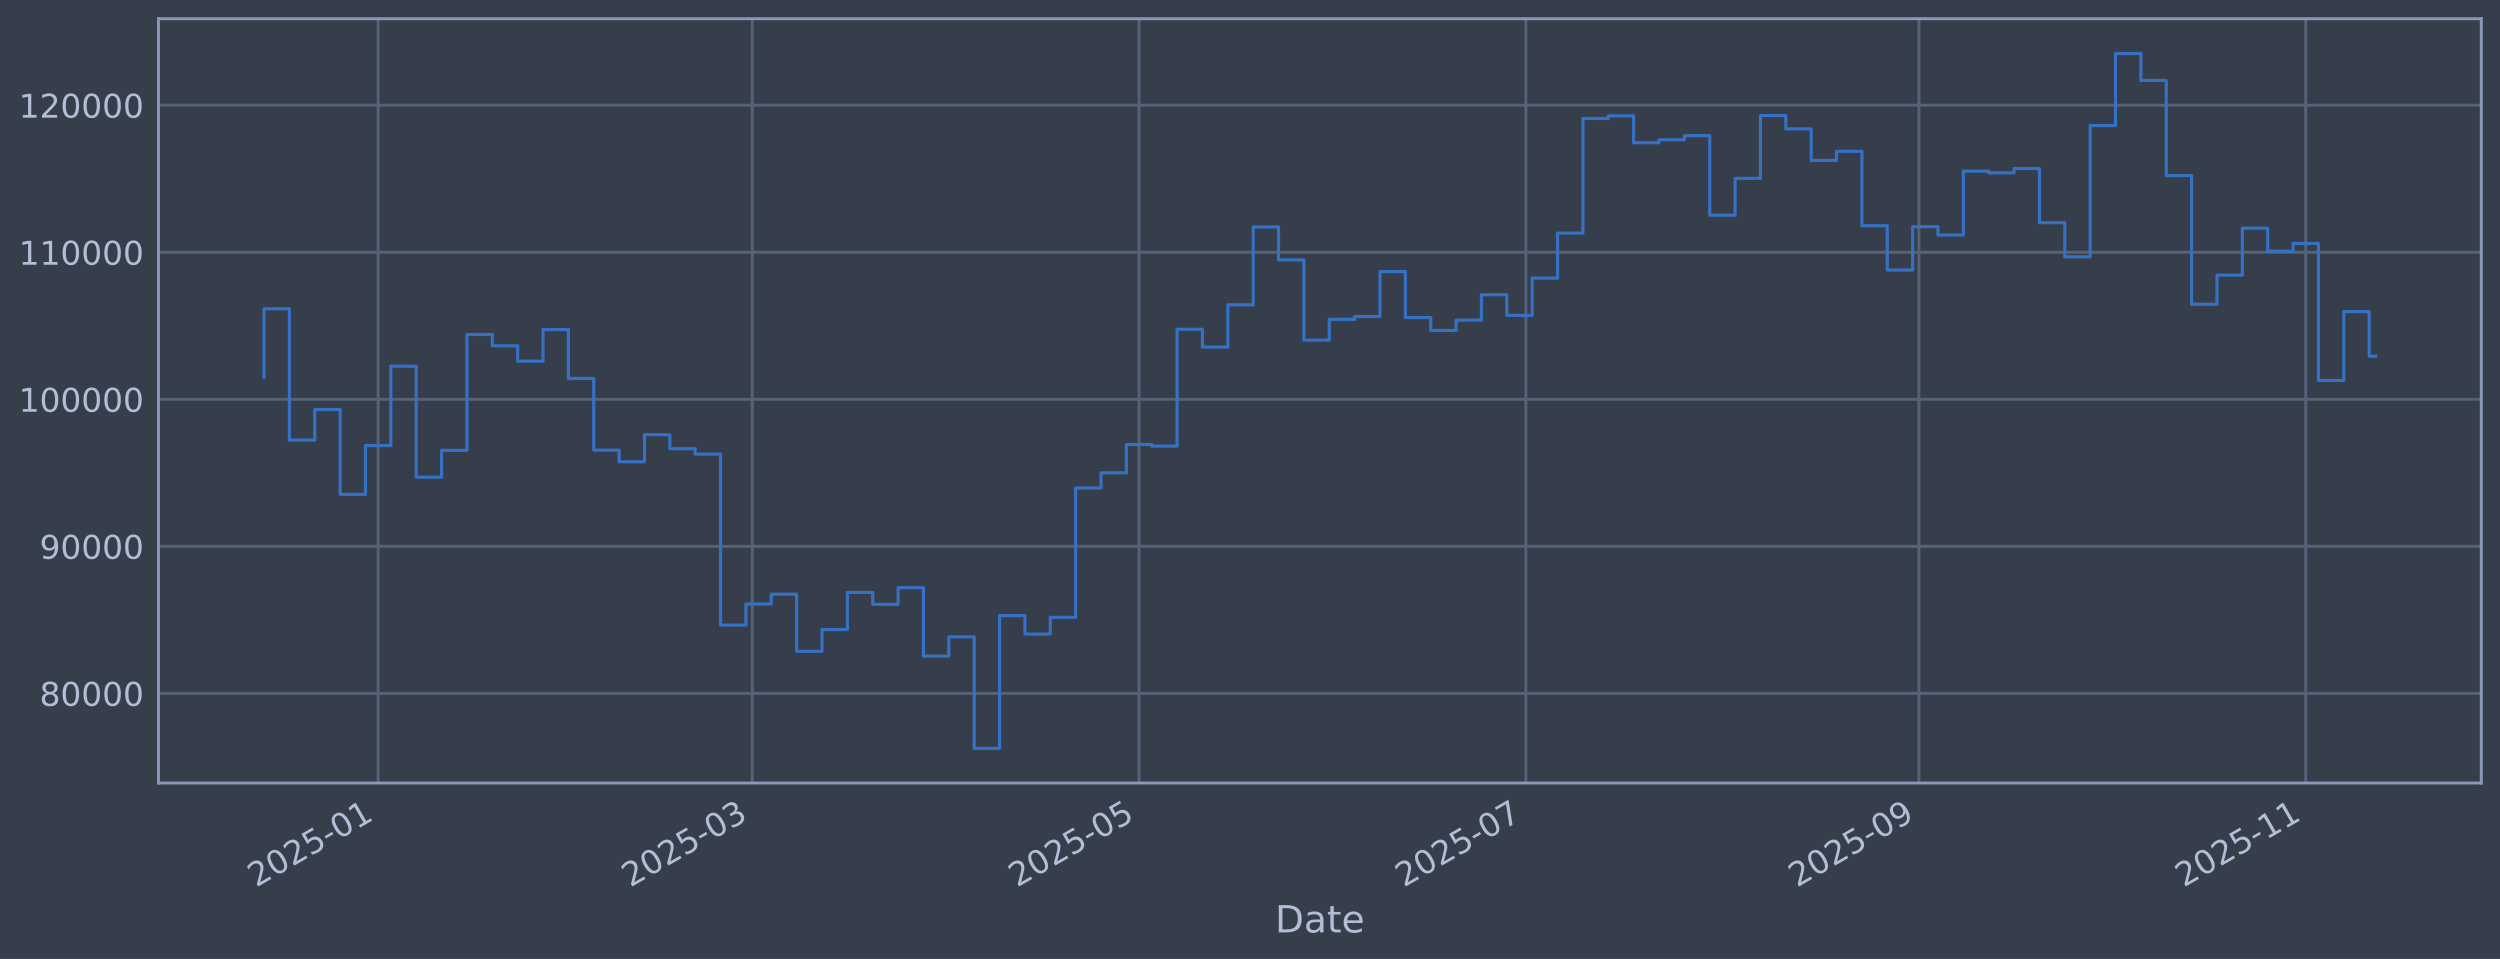
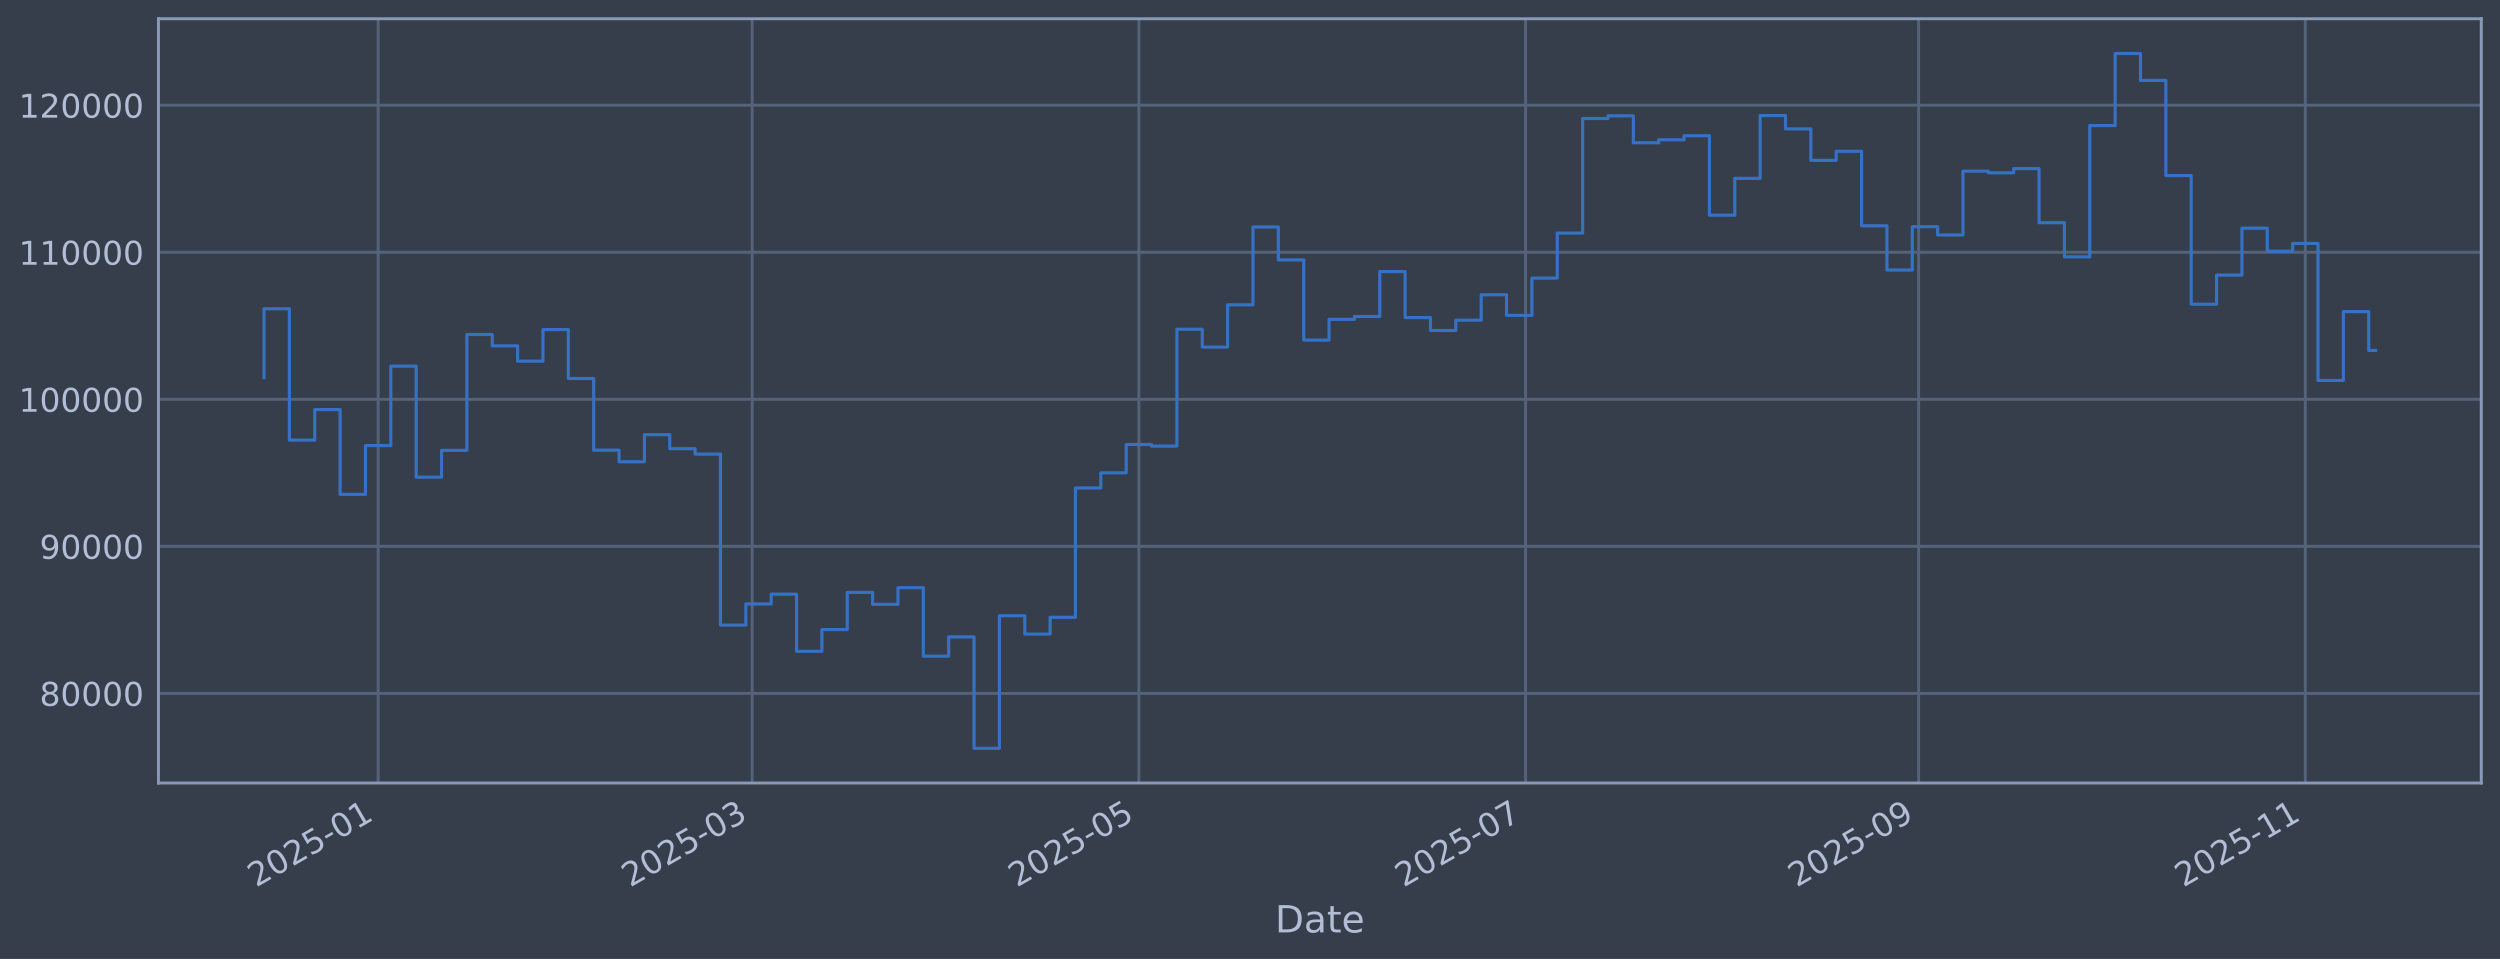
<svg xmlns="http://www.w3.org/2000/svg" xmlns:xlink="http://www.w3.org/1999/xlink" width="960.9pt" height="368.58pt" viewBox="0 0 960.9 368.58" version="1.1">
  <defs>
    <style type="text/css">*{stroke-linejoin: round; stroke-linecap: butt}</style>
  </defs>
  <g id="figure_1">
    <g id="patch_1">
      <path d="M 0 368.58  L 960.9 368.58  L 960.9 0  L 0 0  z " style="fill: #373e4b" />
    </g>
    <g id="axes_1">
      <g id="patch_2">
        <path d="M 60.901 300.96  L 953.701 300.96  L 953.701 7.2  L 60.901 7.2  z " style="fill: #373e4b" />
      </g>
      <g id="matplotlib.axis_1">
        <g id="xtick_1">
          <g id="line2d_1">
-             <path d="M 145.35 300.96  L 145.35 7.2  " clip-path="url(#p8e16b6ee37)" style="fill: none; stroke: #546379; stroke-width: 1.12; stroke-linecap: square" />
+             <path d="M 145.341 300.96  L 145.341 7.2  " clip-path="url(#pc36d096548)" style="fill: none; stroke: #546379; stroke-width: 1.12; stroke-linecap: square" />
          </g>
          <g id="line2d_2" />
          <g id="text_1">
-             <g style="fill: #b1bed6" transform="translate(98.4472 341.1745) rotate(-30) scale(0.126 -0.126)">
+             <g style="fill: #b1bed6" transform="translate(98.43819 341.1745) rotate(-30) scale(0.126 -0.126)">
              <defs>
                <path id="DejaVuSans-32" d="M 1228 531  L 3431 531  L 3431 0  L 469 0  L 469 531  Q 828 903 1448 1529  Q 2069 2156 2228 2338  Q 2531 2678 2651 2914  Q 2772 3150 2772 3378  Q 2772 3750 2511 3984  Q 2250 4219 1831 4219  Q 1534 4219 1204 4116  Q 875 4013 500 3803  L 500 4441  Q 881 4594 1212 4672  Q 1544 4750 1819 4750  Q 2544 4750 2975 4387  Q 3406 4025 3406 3419  Q 3406 3131 3298 2873  Q 3191 2616 2906 2266  Q 2828 2175 2409 1742  Q 1991 1309 1228 531  z " transform="scale(0.015625)" />
                <path id="DejaVuSans-30" d="M 2034 4250  Q 1547 4250 1301 3770  Q 1056 3291 1056 2328  Q 1056 1369 1301 889  Q 1547 409 2034 409  Q 2525 409 2770 889  Q 3016 1369 3016 2328  Q 3016 3291 2770 3770  Q 2525 4250 2034 4250  z M 2034 4750  Q 2819 4750 3233 4129  Q 3647 3509 3647 2328  Q 3647 1150 3233 529  Q 2819 -91 2034 -91  Q 1250 -91 836 529  Q 422 1150 422 2328  Q 422 3509 836 4129  Q 1250 4750 2034 4750  z " transform="scale(0.015625)" />
                <path id="DejaVuSans-35" d="M 691 4666  L 3169 4666  L 3169 4134  L 1269 4134  L 1269 2991  Q 1406 3038 1543 3061  Q 1681 3084 1819 3084  Q 2600 3084 3056 2656  Q 3513 2228 3513 1497  Q 3513 744 3044 326  Q 2575 -91 1722 -91  Q 1428 -91 1123 -41  Q 819 9 494 109  L 494 744  Q 775 591 1075 516  Q 1375 441 1709 441  Q 2250 441 2565 725  Q 2881 1009 2881 1497  Q 2881 1984 2565 2268  Q 2250 2553 1709 2553  Q 1456 2553 1204 2497  Q 953 2441 691 2322  L 691 4666  z " transform="scale(0.015625)" />
                <path id="DejaVuSans-2d" d="M 313 2009  L 1997 2009  L 1997 1497  L 313 1497  L 313 2009  z " transform="scale(0.015625)" />
                <path id="DejaVuSans-31" d="M 794 531  L 1825 531  L 1825 4091  L 703 3866  L 703 4441  L 1819 4666  L 2450 4666  L 2450 531  L 3481 531  L 3481 0  L 794 0  L 794 531  z " transform="scale(0.015625)" />
              </defs>
              <use xlink:href="#DejaVuSans-32" />
              <use xlink:href="#DejaVuSans-30" transform="translate(63.62305 0)" />
              <use xlink:href="#DejaVuSans-32" transform="translate(127.2461 0)" />
              <use xlink:href="#DejaVuSans-35" transform="translate(190.8691 0)" />
              <use xlink:href="#DejaVuSans-2d" transform="translate(254.4922 0)" />
              <use xlink:href="#DejaVuSans-30" transform="translate(290.5762 0)" />
              <use xlink:href="#DejaVuSans-31" transform="translate(354.1992 0)" />
            </g>
          </g>
        </g>
        <g id="xtick_2">
          <g id="line2d_3">
-             <path d="M 289.141 300.96  L 289.141 7.2  " clip-path="url(#p8e16b6ee37)" style="fill: none; stroke: #546379; stroke-width: 1.12; stroke-linecap: square" />
+             <path d="M 289.102 300.96  L 289.102 7.2  " clip-path="url(#pc36d096548)" style="fill: none; stroke: #546379; stroke-width: 1.12; stroke-linecap: square" />
          </g>
          <g id="line2d_4" />
          <g id="text_2">
-             <g style="fill: #b1bed6" transform="translate(242.2373 341.1745) rotate(-30) scale(0.126 -0.126)">
+             <g style="fill: #b1bed6" transform="translate(242.1987 341.1745) rotate(-30) scale(0.126 -0.126)">
              <defs>
                <path id="DejaVuSans-33" d="M 2597 2516  Q 3050 2419 3304 2112  Q 3559 1806 3559 1356  Q 3559 666 3084 287  Q 2609 -91 1734 -91  Q 1441 -91 1130 -33  Q 819 25 488 141  L 488 750  Q 750 597 1062 519  Q 1375 441 1716 441  Q 2309 441 2620 675  Q 2931 909 2931 1356  Q 2931 1769 2642 2001  Q 2353 2234 1838 2234  L 1294 2234  L 1294 2753  L 1863 2753  Q 2328 2753 2575 2939  Q 2822 3125 2822 3475  Q 2822 3834 2567 4026  Q 2313 4219 1838 4219  Q 1578 4219 1281 4162  Q 984 4106 628 3988  L 628 4550  Q 988 4650 1302 4700  Q 1616 4750 1894 4750  Q 2613 4750 3031 4423  Q 3450 4097 3450 3541  Q 3450 3153 3228 2886  Q 3006 2619 2597 2516  z " transform="scale(0.015625)" />
              </defs>
              <use xlink:href="#DejaVuSans-32" />
              <use xlink:href="#DejaVuSans-30" transform="translate(63.62305 0)" />
              <use xlink:href="#DejaVuSans-32" transform="translate(127.2461 0)" />
              <use xlink:href="#DejaVuSans-35" transform="translate(190.8691 0)" />
              <use xlink:href="#DejaVuSans-2d" transform="translate(254.4922 0)" />
              <use xlink:href="#DejaVuSans-30" transform="translate(290.5762 0)" />
              <use xlink:href="#DejaVuSans-33" transform="translate(354.1992 0)" />
            </g>
          </g>
        </g>
        <g id="xtick_3">
          <g id="line2d_5">
-             <path d="M 437.805 300.96  L 437.805 7.2  " clip-path="url(#p8e16b6ee37)" style="fill: none; stroke: #546379; stroke-width: 1.12; stroke-linecap: square" />
+             <path d="M 437.736 300.96  L 437.736 7.2  " clip-path="url(#pc36d096548)" style="fill: none; stroke: #546379; stroke-width: 1.12; stroke-linecap: square" />
          </g>
          <g id="line2d_6" />
          <g id="text_3">
-             <g style="fill: #b1bed6" transform="translate(390.9016 341.1745) rotate(-30) scale(0.126 -0.126)">
+             <g style="fill: #b1bed6" transform="translate(390.8325 341.1745) rotate(-30) scale(0.126 -0.126)">
              <use xlink:href="#DejaVuSans-32" />
              <use xlink:href="#DejaVuSans-30" transform="translate(63.62305 0)" />
              <use xlink:href="#DejaVuSans-32" transform="translate(127.2461 0)" />
              <use xlink:href="#DejaVuSans-35" transform="translate(190.8691 0)" />
              <use xlink:href="#DejaVuSans-2d" transform="translate(254.4922 0)" />
              <use xlink:href="#DejaVuSans-30" transform="translate(290.5762 0)" />
              <use xlink:href="#DejaVuSans-35" transform="translate(354.1992 0)" />
            </g>
          </g>
        </g>
        <g id="xtick_4">
          <g id="line2d_7">
-             <path d="M 586.469 300.96  L 586.469 7.2  " clip-path="url(#p8e16b6ee37)" style="fill: none; stroke: #546379; stroke-width: 1.12; stroke-linecap: square" />
+             <path d="M 586.37 300.96  L 586.37 7.2  " clip-path="url(#pc36d096548)" style="fill: none; stroke: #546379; stroke-width: 1.12; stroke-linecap: square" />
          </g>
          <g id="line2d_8" />
          <g id="text_4">
-             <g style="fill: #b1bed6" transform="translate(539.5658 341.1745) rotate(-30) scale(0.126 -0.126)">
+             <g style="fill: #b1bed6" transform="translate(539.4663 341.1745) rotate(-30) scale(0.126 -0.126)">
              <defs>
                <path id="DejaVuSans-37" d="M 525 4666  L 3525 4666  L 3525 4397  L 1831 0  L 1172 0  L 2766 4134  L 525 4134  L 525 4666  z " transform="scale(0.015625)" />
              </defs>
              <use xlink:href="#DejaVuSans-32" />
              <use xlink:href="#DejaVuSans-30" transform="translate(63.62305 0)" />
              <use xlink:href="#DejaVuSans-32" transform="translate(127.2461 0)" />
              <use xlink:href="#DejaVuSans-35" transform="translate(190.8691 0)" />
              <use xlink:href="#DejaVuSans-2d" transform="translate(254.4922 0)" />
              <use xlink:href="#DejaVuSans-30" transform="translate(290.5762 0)" />
              <use xlink:href="#DejaVuSans-37" transform="translate(354.1992 0)" />
            </g>
          </g>
        </g>
        <g id="xtick_5">
          <g id="line2d_9">
-             <path d="M 737.571 300.96  L 737.571 7.2  " clip-path="url(#p8e16b6ee37)" style="fill: none; stroke: #546379; stroke-width: 1.12; stroke-linecap: square" />
+             <path d="M 737.44 300.96  L 737.44 7.2  " clip-path="url(#pc36d096548)" style="fill: none; stroke: #546379; stroke-width: 1.12; stroke-linecap: square" />
          </g>
          <g id="line2d_10" />
          <g id="text_5">
-             <g style="fill: #b1bed6" transform="translate(690.6673 341.1745) rotate(-30) scale(0.126 -0.126)">
+             <g style="fill: #b1bed6" transform="translate(690.5367 341.1745) rotate(-30) scale(0.126 -0.126)">
              <defs>
                <path id="DejaVuSans-39" d="M 703 97  L 703 672  Q 941 559 1184 500  Q 1428 441 1663 441  Q 2288 441 2617 861  Q 2947 1281 2994 2138  Q 2813 1869 2534 1725  Q 2256 1581 1919 1581  Q 1219 1581 811 2004  Q 403 2428 403 3163  Q 403 3881 828 4315  Q 1253 4750 1959 4750  Q 2769 4750 3195 4129  Q 3622 3509 3622 2328  Q 3622 1225 3098 567  Q 2575 -91 1691 -91  Q 1453 -91 1209 -44  Q 966 3 703 97  z M 1959 2075  Q 2384 2075 2632 2365  Q 2881 2656 2881 3163  Q 2881 3666 2632 3958  Q 2384 4250 1959 4250  Q 1534 4250 1286 3958  Q 1038 3666 1038 3163  Q 1038 2656 1286 2365  Q 1534 2075 1959 2075  z " transform="scale(0.015625)" />
              </defs>
              <use xlink:href="#DejaVuSans-32" />
              <use xlink:href="#DejaVuSans-30" transform="translate(63.62305 0)" />
              <use xlink:href="#DejaVuSans-32" transform="translate(127.2461 0)" />
              <use xlink:href="#DejaVuSans-35" transform="translate(190.8691 0)" />
              <use xlink:href="#DejaVuSans-2d" transform="translate(254.4922 0)" />
              <use xlink:href="#DejaVuSans-30" transform="translate(290.5762 0)" />
              <use xlink:href="#DejaVuSans-39" transform="translate(354.1992 0)" />
            </g>
          </g>
        </g>
        <g id="xtick_6">
          <g id="line2d_11">
-             <path d="M 886.235 300.96  L 886.235 7.2  " clip-path="url(#p8e16b6ee37)" style="fill: none; stroke: #546379; stroke-width: 1.12; stroke-linecap: square" />
+             <path d="M 886.074 300.96  L 886.074 7.2  " clip-path="url(#pc36d096548)" style="fill: none; stroke: #546379; stroke-width: 1.12; stroke-linecap: square" />
          </g>
          <g id="line2d_12" />
          <g id="text_6">
-             <g style="fill: #b1bed6" transform="translate(839.3316 341.1745) rotate(-30) scale(0.126 -0.126)">
+             <g style="fill: #b1bed6" transform="translate(839.1705 341.1745) rotate(-30) scale(0.126 -0.126)">
              <use xlink:href="#DejaVuSans-32" />
              <use xlink:href="#DejaVuSans-30" transform="translate(63.62305 0)" />
              <use xlink:href="#DejaVuSans-32" transform="translate(127.2461 0)" />
              <use xlink:href="#DejaVuSans-35" transform="translate(190.8691 0)" />
              <use xlink:href="#DejaVuSans-2d" transform="translate(254.4922 0)" />
              <use xlink:href="#DejaVuSans-31" transform="translate(290.5762 0)" />
              <use xlink:href="#DejaVuSans-31" transform="translate(354.1992 0)" />
            </g>
          </g>
        </g>
        <g id="text_7">
          <g style="fill: #b1bed6" transform="translate(490.0914 358.3856) scale(0.144 -0.144)">
            <defs>
              <path id="DejaVuSans-44" d="M 1259 4147  L 1259 519  L 2022 519  Q 2988 519 3436 956  Q 3884 1394 3884 2338  Q 3884 3275 3436 3711  Q 2988 4147 2022 4147  L 1259 4147  z M 628 4666  L 1925 4666  Q 3281 4666 3915 4102  Q 4550 3538 4550 2338  Q 4550 1131 3912 565  Q 3275 0 1925 0  L 628 0  L 628 4666  z " transform="scale(0.015625)" />
              <path id="DejaVuSans-61" d="M 2194 1759  Q 1497 1759 1228 1600  Q 959 1441 959 1056  Q 959 750 1161 570  Q 1363 391 1709 391  Q 2188 391 2477 730  Q 2766 1069 2766 1631  L 2766 1759  L 2194 1759  z M 3341 1997  L 3341 0  L 2766 0  L 2766 531  Q 2569 213 2275 61  Q 1981 -91 1556 -91  Q 1019 -91 701 211  Q 384 513 384 1019  Q 384 1609 779 1909  Q 1175 2209 1959 2209  L 2766 2209  L 2766 2266  Q 2766 2663 2505 2880  Q 2244 3097 1772 3097  Q 1472 3097 1187 3025  Q 903 2953 641 2809  L 641 3341  Q 956 3463 1253 3523  Q 1550 3584 1831 3584  Q 2591 3584 2966 3190  Q 3341 2797 3341 1997  z " transform="scale(0.015625)" />
              <path id="DejaVuSans-74" d="M 1172 4494  L 1172 3500  L 2356 3500  L 2356 3053  L 1172 3053  L 1172 1153  Q 1172 725 1289 603  Q 1406 481 1766 481  L 2356 481  L 2356 0  L 1766 0  Q 1100 0 847 248  Q 594 497 594 1153  L 594 3053  L 172 3053  L 172 3500  L 594 3500  L 594 4494  L 1172 4494  z " transform="scale(0.015625)" />
              <path id="DejaVuSans-65" d="M 3597 1894  L 3597 1613  L 953 1613  Q 991 1019 1311 708  Q 1631 397 2203 397  Q 2534 397 2845 478  Q 3156 559 3463 722  L 3463 178  Q 3153 47 2828 -22  Q 2503 -91 2169 -91  Q 1331 -91 842 396  Q 353 884 353 1716  Q 353 2575 817 3079  Q 1281 3584 2069 3584  Q 2775 3584 3186 3129  Q 3597 2675 3597 1894  z M 3022 2063  Q 3016 2534 2758 2815  Q 2500 3097 2075 3097  Q 1594 3097 1305 2825  Q 1016 2553 972 2059  L 3022 2063  z " transform="scale(0.015625)" />
            </defs>
            <use xlink:href="#DejaVuSans-44" />
            <use xlink:href="#DejaVuSans-61" transform="translate(77.00195 0)" />
            <use xlink:href="#DejaVuSans-74" transform="translate(138.2812 0)" />
            <use xlink:href="#DejaVuSans-65" transform="translate(177.4902 0)" />
          </g>
        </g>
      </g>
      <g id="matplotlib.axis_2">
        <g id="ytick_1">
          <g id="line2d_13">
-             <path d="M 60.901 266.507  L 953.701 266.507  " clip-path="url(#p8e16b6ee37)" style="fill: none; stroke: #546379; stroke-width: 1.12; stroke-linecap: square" />
+             <path d="M 60.901 266.507  L 953.701 266.507  " clip-path="url(#pc36d096548)" style="fill: none; stroke: #546379; stroke-width: 1.12; stroke-linecap: square" />
          </g>
          <g id="line2d_14" />
          <g id="text_8">
            <g style="fill: #b1bed6" transform="translate(15.21675 271.2944) scale(0.126 -0.126)">
              <defs>
                <path id="DejaVuSans-38" d="M 2034 2216  Q 1584 2216 1326 1975  Q 1069 1734 1069 1313  Q 1069 891 1326 650  Q 1584 409 2034 409  Q 2484 409 2743 651  Q 3003 894 3003 1313  Q 3003 1734 2745 1975  Q 2488 2216 2034 2216  z M 1403 2484  Q 997 2584 770 2862  Q 544 3141 544 3541  Q 544 4100 942 4425  Q 1341 4750 2034 4750  Q 2731 4750 3128 4425  Q 3525 4100 3525 3541  Q 3525 3141 3298 2862  Q 3072 2584 2669 2484  Q 3125 2378 3379 2068  Q 3634 1759 3634 1313  Q 3634 634 3220 271  Q 2806 -91 2034 -91  Q 1263 -91 848 271  Q 434 634 434 1313  Q 434 1759 690 2068  Q 947 2378 1403 2484  z M 1172 3481  Q 1172 3119 1398 2916  Q 1625 2713 2034 2713  Q 2441 2713 2670 2916  Q 2900 3119 2900 3481  Q 2900 3844 2670 4047  Q 2441 4250 2034 4250  Q 1625 4250 1398 4047  Q 1172 3844 1172 3481  z " transform="scale(0.015625)" />
              </defs>
              <use xlink:href="#DejaVuSans-38" />
              <use xlink:href="#DejaVuSans-30" transform="translate(63.62305 0)" />
              <use xlink:href="#DejaVuSans-30" transform="translate(127.2461 0)" />
              <use xlink:href="#DejaVuSans-30" transform="translate(190.8691 0)" />
              <use xlink:href="#DejaVuSans-30" transform="translate(254.4922 0)" />
            </g>
          </g>
        </g>
        <g id="ytick_2">
          <g id="line2d_15">
-             <path d="M 60.901 209.991  L 953.701 209.991  " clip-path="url(#p8e16b6ee37)" style="fill: none; stroke: #546379; stroke-width: 1.12; stroke-linecap: square" />
+             <path d="M 60.901 209.991  L 953.701 209.991  " clip-path="url(#pc36d096548)" style="fill: none; stroke: #546379; stroke-width: 1.12; stroke-linecap: square" />
          </g>
          <g id="line2d_16" />
          <g id="text_9">
            <g style="fill: #b1bed6" transform="translate(15.21675 214.7784) scale(0.126 -0.126)">
              <use xlink:href="#DejaVuSans-39" />
              <use xlink:href="#DejaVuSans-30" transform="translate(63.62305 0)" />
              <use xlink:href="#DejaVuSans-30" transform="translate(127.2461 0)" />
              <use xlink:href="#DejaVuSans-30" transform="translate(190.8691 0)" />
              <use xlink:href="#DejaVuSans-30" transform="translate(254.4922 0)" />
            </g>
          </g>
        </g>
        <g id="ytick_3">
          <g id="line2d_17">
-             <path d="M 60.901 153.475  L 953.701 153.475  " clip-path="url(#p8e16b6ee37)" style="fill: none; stroke: #546379; stroke-width: 1.12; stroke-linecap: square" />
+             <path d="M 60.901 153.475  L 953.701 153.475  " clip-path="url(#pc36d096548)" style="fill: none; stroke: #546379; stroke-width: 1.12; stroke-linecap: square" />
          </g>
          <g id="line2d_18" />
          <g id="text_10">
            <g style="fill: #b1bed6" transform="translate(7.2 158.2624) scale(0.126 -0.126)">
              <use xlink:href="#DejaVuSans-31" />
              <use xlink:href="#DejaVuSans-30" transform="translate(63.62305 0)" />
              <use xlink:href="#DejaVuSans-30" transform="translate(127.2461 0)" />
              <use xlink:href="#DejaVuSans-30" transform="translate(190.8691 0)" />
              <use xlink:href="#DejaVuSans-30" transform="translate(254.4922 0)" />
              <use xlink:href="#DejaVuSans-30" transform="translate(318.1152 0)" />
            </g>
          </g>
        </g>
        <g id="ytick_4">
          <g id="line2d_19">
-             <path d="M 60.901 96.959  L 953.701 96.959  " clip-path="url(#p8e16b6ee37)" style="fill: none; stroke: #546379; stroke-width: 1.12; stroke-linecap: square" />
+             <path d="M 60.901 96.959  L 953.701 96.959  " clip-path="url(#pc36d096548)" style="fill: none; stroke: #546379; stroke-width: 1.12; stroke-linecap: square" />
          </g>
          <g id="line2d_20" />
          <g id="text_11">
            <g style="fill: #b1bed6" transform="translate(7.2 101.7464) scale(0.126 -0.126)">
              <use xlink:href="#DejaVuSans-31" />
              <use xlink:href="#DejaVuSans-31" transform="translate(63.62305 0)" />
              <use xlink:href="#DejaVuSans-30" transform="translate(127.2461 0)" />
              <use xlink:href="#DejaVuSans-30" transform="translate(190.8691 0)" />
              <use xlink:href="#DejaVuSans-30" transform="translate(254.4922 0)" />
              <use xlink:href="#DejaVuSans-30" transform="translate(318.1152 0)" />
            </g>
          </g>
        </g>
        <g id="ytick_5">
          <g id="line2d_21">
-             <path d="M 60.901 40.443  L 953.701 40.443  " clip-path="url(#p8e16b6ee37)" style="fill: none; stroke: #546379; stroke-width: 1.12; stroke-linecap: square" />
+             <path d="M 60.901 40.443  L 953.701 40.443  " clip-path="url(#pc36d096548)" style="fill: none; stroke: #546379; stroke-width: 1.12; stroke-linecap: square" />
          </g>
          <g id="line2d_22" />
          <g id="text_12">
            <g style="fill: #b1bed6" transform="translate(7.2 45.23038) scale(0.126 -0.126)">
              <use xlink:href="#DejaVuSans-31" />
              <use xlink:href="#DejaVuSans-32" transform="translate(63.62305 0)" />
              <use xlink:href="#DejaVuSans-30" transform="translate(127.2461 0)" />
              <use xlink:href="#DejaVuSans-30" transform="translate(190.8691 0)" />
              <use xlink:href="#DejaVuSans-30" transform="translate(254.4922 0)" />
              <use xlink:href="#DejaVuSans-30" transform="translate(318.1152 0)" />
            </g>
          </g>
        </g>
      </g>
      <g id="line2d_23">
-         <path d="M 101.482 145.181  L 101.482 118.684  L 111.231 118.684  L 111.231 169.15  L 120.979 169.15  L 120.979 157.431  L 130.728 157.431  L 130.728 190.005  L 140.476 190.005  L 140.476 171.257  L 150.225 171.257  L 150.225 140.741  L 159.973 140.741  L 159.973 183.414  L 169.722 183.414  L 169.722 173.103  L 179.47 173.103  L 179.47 128.558  L 189.219 128.558  L 189.219 132.92  L 198.967 132.92  L 198.967 138.823  L 208.716 138.823  L 208.716 126.664  L 218.464 126.664  L 218.464 145.48  L 228.213 145.48  L 228.213 173.026  L 237.961 173.026  L 237.961 177.483  L 247.709 177.483  L 247.709 167.075  L 257.458 167.075  L 257.458 172.449  L 267.206 172.449  L 267.206 174.529  L 276.955 174.529  L 276.955 240.251  L 286.703 240.251  L 286.703 232.136  L 296.452 232.136  L 296.452 228.384  L 306.2 228.384  L 306.2 250.348  L 315.949 250.348  L 315.949 241.982  L 325.697 241.982  L 325.697 227.695  L 335.446 227.695  L 335.446 232.275  L 345.194 232.275  L 345.194 225.885  L 354.943 225.885  L 354.943 252.202  L 364.691 252.202  L 364.691 244.794  L 374.44 244.794  L 374.44 287.607  L 384.188 287.607  L 384.188 236.648  L 393.937 236.648  L 393.937 243.711  L 403.685 243.711  L 403.685 237.274  L 413.434 237.274  L 413.434 187.55  L 423.182 187.55  L 423.182 181.744  L 432.931 181.744  L 432.931 170.843  L 442.679 170.843  L 442.679 171.457  L 452.428 171.457  L 452.428 126.538  L 462.176 126.538  L 462.176 133.4  L 471.925 133.4  L 471.925 117.165  L 481.673 117.165  L 481.673 87.226  L 491.421 87.226  L 491.421 99.891  L 501.17 99.891  L 501.17 130.713  L 510.918 130.713  L 510.918 122.762  L 520.667 122.762  L 520.667 121.64  L 530.415 121.64  L 530.415 104.371  L 540.164 104.371  L 540.164 122.06  L 549.912 122.06  L 549.912 127.024  L 559.661 127.024  L 559.661 123.068  L 569.409 123.068  L 569.409 113.291  L 579.158 113.291  L 579.158 121.228  L 588.906 121.228  L 588.906 106.889  L 598.655 106.889  L 598.655 89.583  L 608.403 89.583  L 608.403 45.556  L 618.152 45.556  L 618.152 44.53  L 627.9 44.53  L 627.9 54.873  L 637.649 54.873  L 637.649 53.734  L 647.397 53.734  L 647.397 52.167  L 657.146 52.167  L 657.146 82.708  L 666.894 82.708  L 666.894 68.563  L 676.643 68.563  L 676.643 44.425  L 686.391 44.425  L 686.391 49.554  L 696.14 49.554  L 696.14 61.631  L 705.888 61.631  L 705.888 58.15  L 715.636 58.15  L 715.636 86.767  L 725.385 86.767  L 725.385 103.793  L 735.133 103.793  L 735.133 87.139  L 744.882 87.139  L 744.882 90.316  L 754.63 90.316  L 754.63 65.776  L 764.379 65.776  L 764.379 66.427  L 774.127 66.427  L 774.127 64.794  L 783.876 64.794  L 783.876 85.598  L 793.624 85.598  L 793.624 98.718  L 803.373 98.718  L 803.373 48.256  L 813.121 48.256  L 813.121 20.553  L 822.87 20.553  L 822.87 30.924  L 832.618 30.924  L 832.618 67.478  L 842.367 67.478  L 842.367 116.932  L 852.115 116.932  L 852.115 105.73  L 861.864 105.73  L 861.864 87.704  L 871.612 87.704  L 871.612 96.572  L 881.361 96.572  L 881.361 93.557  L 891.109 93.557  L 891.109 146.227  L 900.858 146.227  L 900.858 119.779  L 910.606 119.779  L 910.606 136.911  L 913.119 136.911  L 913.119 136.911  " clip-path="url(#p8e16b6ee37)" style="fill: none; stroke: #3572c6; stroke-width: 1.2; stroke-linecap: square" />
+         <path d="M 101.482 145.181  L 101.482 118.684  L 111.229 118.684  L 111.229 169.15  L 120.975 169.15  L 120.975 157.431  L 130.722 157.431  L 130.722 190.005  L 140.468 190.005  L 140.468 171.257  L 150.215 171.257  L 150.215 140.741  L 159.961 140.741  L 159.961 183.414  L 169.708 183.414  L 169.708 173.103  L 179.454 173.103  L 179.454 128.558  L 189.201 128.558  L 189.201 132.92  L 198.947 132.92  L 198.947 138.823  L 208.694 138.823  L 208.694 126.664  L 218.44 126.664  L 218.44 145.48  L 228.187 145.48  L 228.187 173.026  L 237.933 173.026  L 237.933 177.483  L 247.679 177.483  L 247.679 167.075  L 257.426 167.075  L 257.426 172.449  L 267.172 172.449  L 267.172 174.529  L 276.919 174.529  L 276.919 240.251  L 286.665 240.251  L 286.665 232.136  L 296.412 232.136  L 296.412 228.384  L 306.158 228.384  L 306.158 250.348  L 315.905 250.348  L 315.905 241.982  L 325.651 241.982  L 325.651 227.695  L 335.398 227.695  L 335.398 232.275  L 345.144 232.275  L 345.144 225.885  L 354.891 225.885  L 354.891 252.202  L 364.637 252.202  L 364.637 244.794  L 374.384 244.794  L 374.384 287.607  L 384.13 287.607  L 384.13 236.648  L 393.877 236.648  L 393.877 243.711  L 403.623 243.711  L 403.623 237.274  L 413.37 237.274  L 413.37 187.55  L 423.116 187.55  L 423.116 181.744  L 432.863 181.744  L 432.863 170.843  L 442.609 170.843  L 442.609 171.457  L 452.356 171.457  L 452.356 126.538  L 462.102 126.538  L 462.102 133.4  L 471.848 133.4  L 471.848 117.165  L 481.595 117.165  L 481.595 87.226  L 491.341 87.226  L 491.341 99.891  L 501.088 99.891  L 501.088 130.713  L 510.834 130.713  L 510.834 122.762  L 520.581 122.762  L 520.581 121.64  L 530.327 121.64  L 530.327 104.371  L 540.074 104.371  L 540.074 122.06  L 549.82 122.06  L 549.82 127.024  L 559.567 127.024  L 559.567 123.068  L 569.313 123.068  L 569.313 113.291  L 579.06 113.291  L 579.06 121.228  L 588.806 121.228  L 588.806 106.889  L 598.553 106.889  L 598.553 89.583  L 608.299 89.583  L 608.299 45.556  L 618.046 45.556  L 618.046 44.53  L 627.792 44.53  L 627.792 54.873  L 637.539 54.873  L 637.539 53.734  L 647.285 53.734  L 647.285 52.167  L 657.032 52.167  L 657.032 82.708  L 666.778 82.708  L 666.778 68.563  L 676.525 68.563  L 676.525 44.425  L 686.271 44.425  L 686.271 49.554  L 696.017 49.554  L 696.017 61.631  L 705.764 61.631  L 705.764 58.15  L 715.51 58.15  L 715.51 86.767  L 725.257 86.767  L 725.257 103.793  L 735.003 103.793  L 735.003 87.139  L 744.75 87.139  L 744.75 90.316  L 754.496 90.316  L 754.496 65.776  L 764.243 65.776  L 764.243 66.427  L 773.989 66.427  L 773.989 64.794  L 783.736 64.794  L 783.736 85.598  L 793.482 85.598  L 793.482 98.718  L 803.229 98.718  L 803.229 48.256  L 812.975 48.256  L 812.975 20.553  L 822.722 20.553  L 822.722 30.924  L 832.468 30.924  L 832.468 67.478  L 842.215 67.478  L 842.215 116.932  L 851.961 116.932  L 851.961 105.73  L 861.708 105.73  L 861.708 87.704  L 871.454 87.704  L 871.454 96.572  L 881.201 96.572  L 881.201 93.557  L 890.947 93.557  L 890.947 146.227  L 900.694 146.227  L 900.694 119.779  L 910.44 119.779  L 910.44 134.686  L 913.119 134.686  L 913.119 134.686  " clip-path="url(#pc36d096548)" style="fill: none; stroke: #3572c6; stroke-width: 1.2; stroke-linecap: square" />
      </g>
      <g id="patch_3">
        <path d="M 60.901 300.96  L 60.901 7.2  " style="fill: none; stroke: #899ab8; stroke-width: 1.12; stroke-linejoin: miter; stroke-linecap: square" />
      </g>
      <g id="patch_4">
        <path d="M 953.701 300.96  L 953.701 7.2  " style="fill: none; stroke: #899ab8; stroke-width: 1.12; stroke-linejoin: miter; stroke-linecap: square" />
      </g>
      <g id="patch_5">
        <path d="M 60.901 300.96  L 953.701 300.96  " style="fill: none; stroke: #899ab8; stroke-width: 1.12; stroke-linejoin: miter; stroke-linecap: square" />
      </g>
      <g id="patch_6">
        <path d="M 60.901 7.2  L 953.701 7.2  " style="fill: none; stroke: #899ab8; stroke-width: 1.12; stroke-linejoin: miter; stroke-linecap: square" />
      </g>
    </g>
  </g>
  <defs>
-     <clipPath id="p8e16b6ee37">
+     <clipPath id="pc36d096548">
      <rect x="60.901" y="7.2" width="892.8" height="293.76" />
    </clipPath>
  </defs>
</svg>
